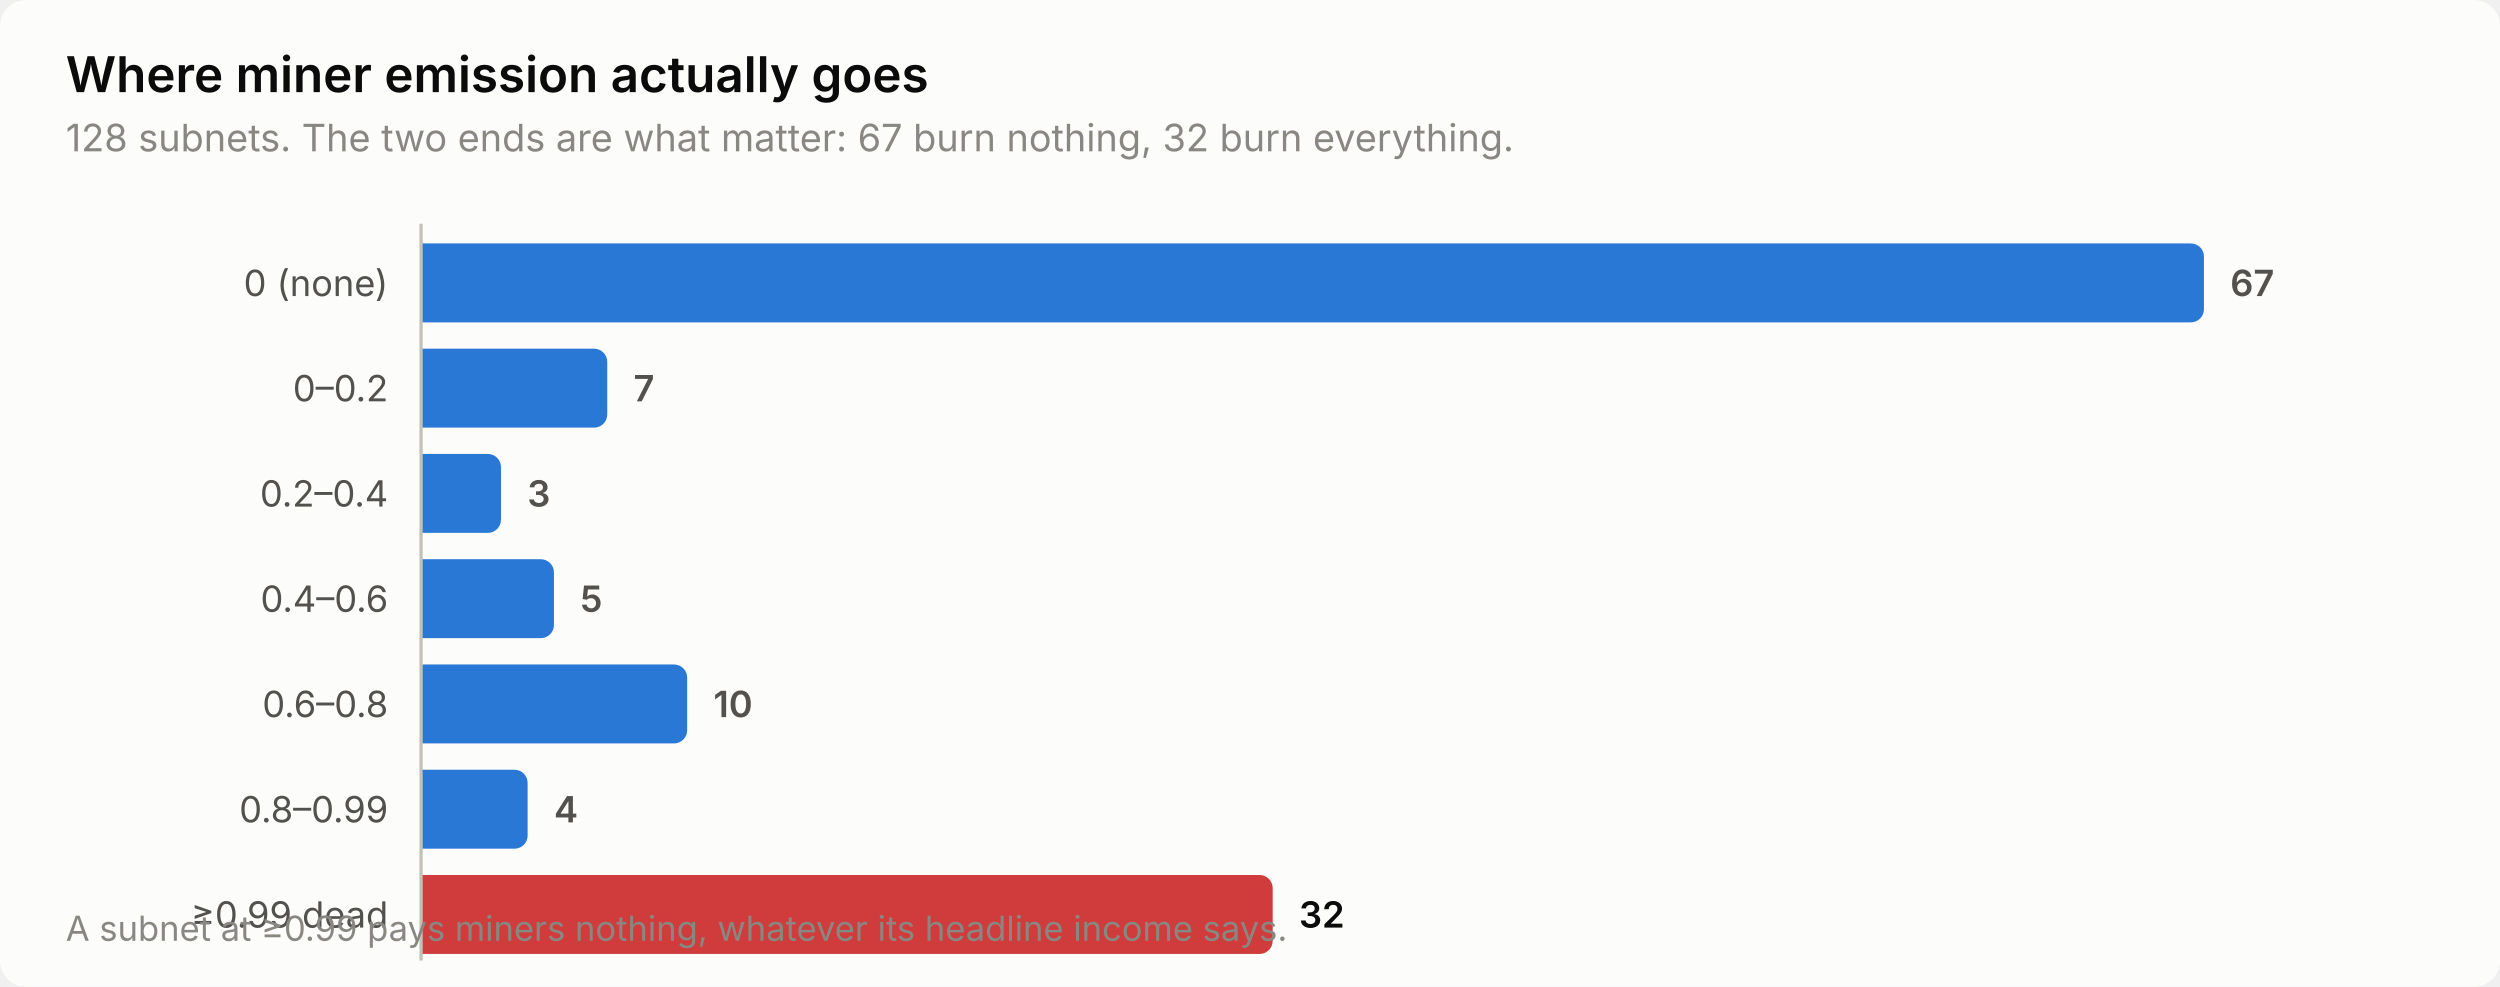
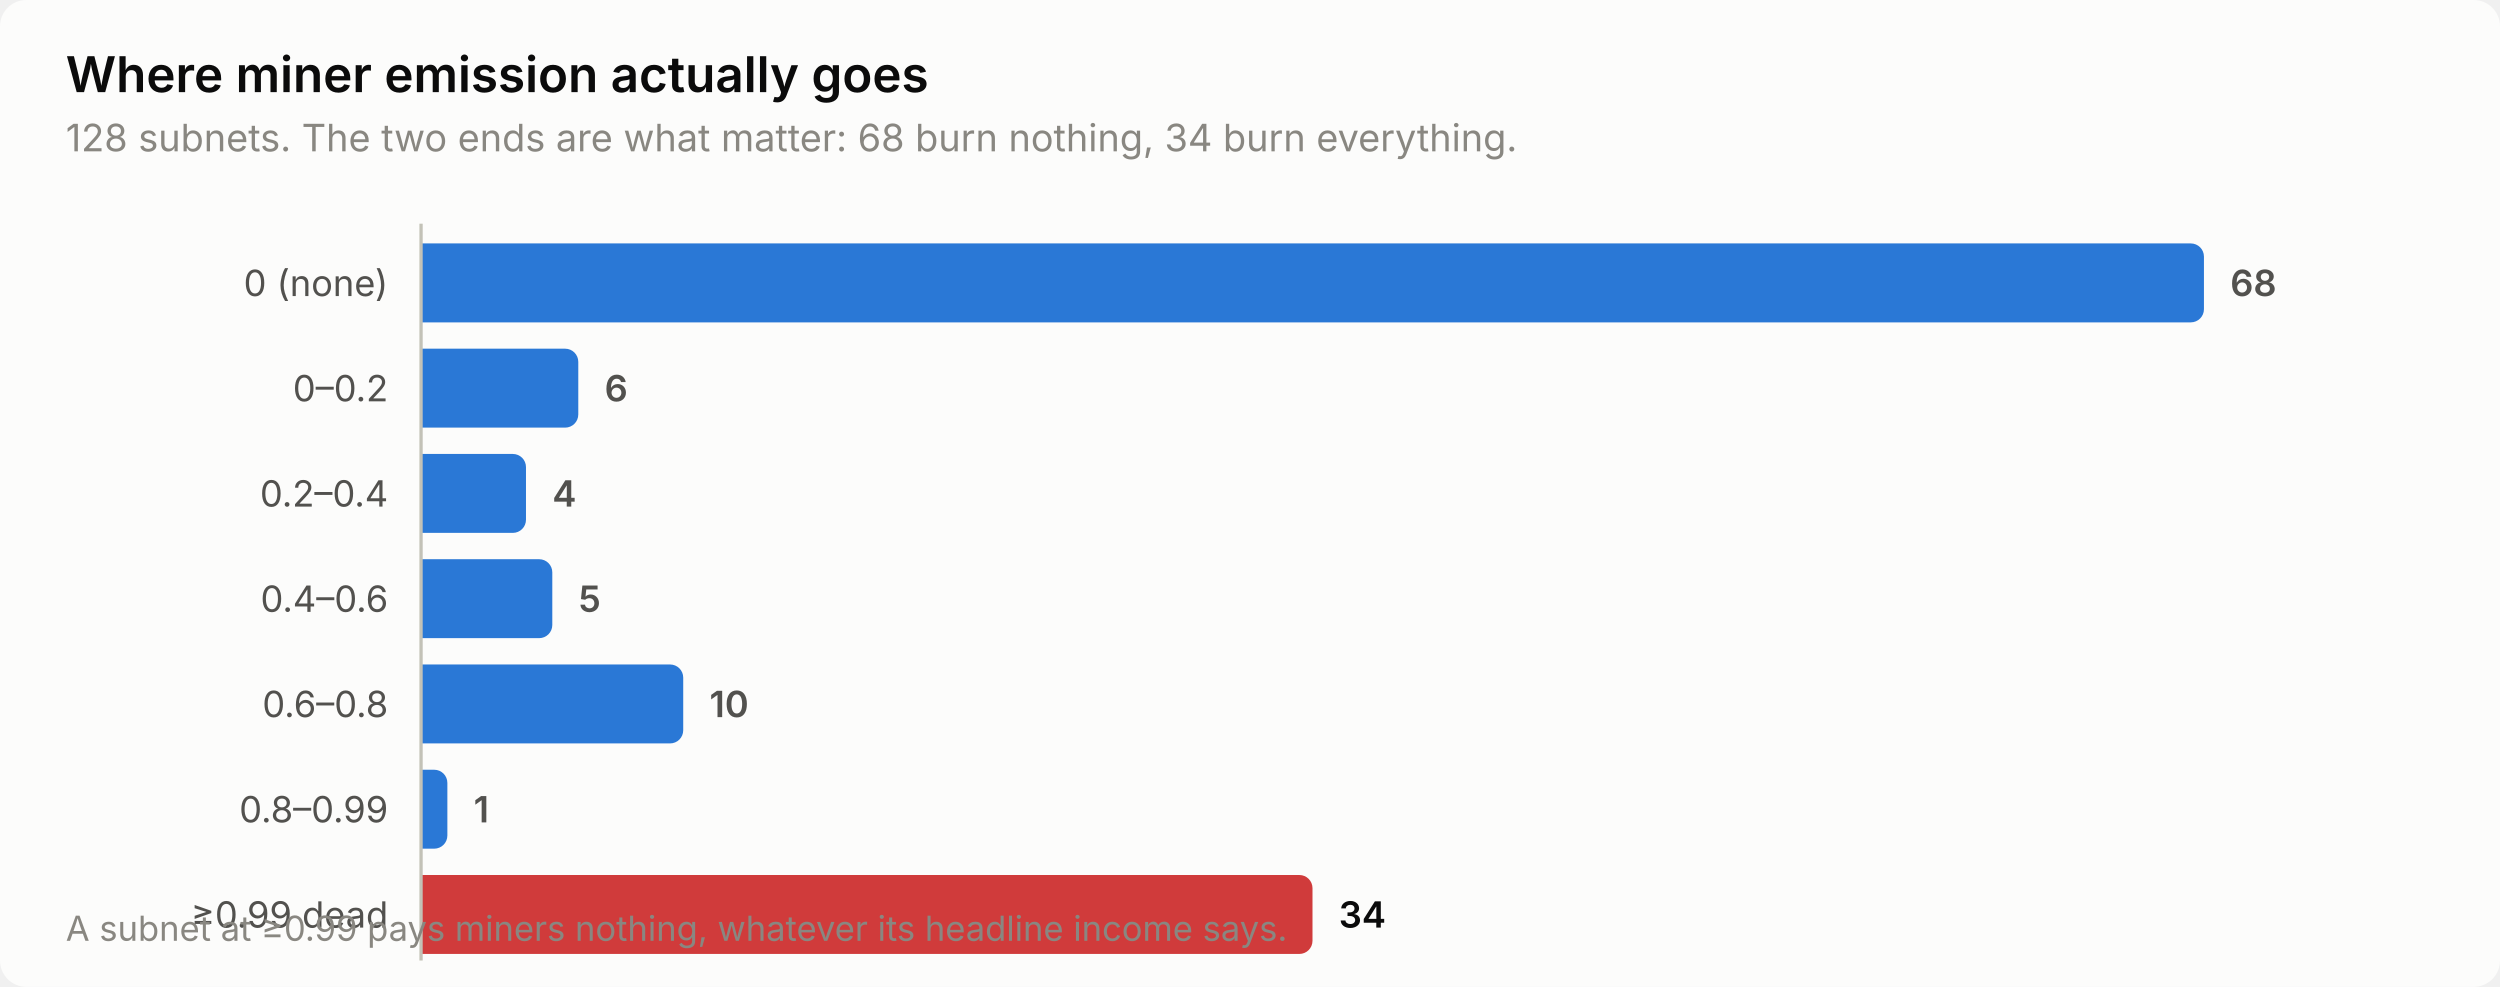
<svg xmlns="http://www.w3.org/2000/svg" width="760" height="300" viewBox="0 0 760 300" role="img" aria-label="Where miner emission actually goes">
  <style>
    text { font-family: system-ui, -apple-system, 'Segoe UI', sans-serif; }
    .t-title { font-size: 15px; font-weight: 600; }
    .t-sub { font-size: 11.5px; }
    .t-lab { font-size: 11px; }
    .t-val { font-size: 11px; font-weight: 600; font-variant-numeric: tabular-nums; }
    .t-tick { font-size: 10.5px; font-variant-numeric: tabular-nums; }

    .surface { fill: #fcfcfb; }
    .ink { fill: #0b0b0b; }
    .ink2 { fill: #52514e; }
    .muted { fill: #898781; }
    .grid { stroke: #e1e0d9; }
    .axis { stroke: #c3c2b7; }
    .accent { fill: #2a78d6; }
    .critical { fill: #d03b3b; }
    .deemph { fill: #d8d7d0; }

    @media (prefers-color-scheme: dark) {
      .surface { fill: #1a1a19; }
      .ink { fill: #ffffff; }
      .ink2 { fill: #c3c2b7; }
      .muted { fill: #898781; }
      .grid { stroke: #2c2c2a; }
      .axis { stroke: #383835; }
      .accent { fill: #3987e5; }
      .deemph { fill: #3a3a37; }
    }
</style>
  <rect class="surface" width="760" height="300" rx="8" />
  <text class="ink t-title" x="20" y="28">Where miner emission actually goes</text>
-   <text class="muted t-sub" x="20" y="46">128 subnets. The two ends are what matter: 67 burn nothing, 32 burn everything.</text>
+   <text class="muted t-sub" x="20" y="46">128 subnets. The two ends are what matter: 68 burn nothing, 34 burn everything.</text>
  <text class="ink2 t-lab" x="118" y="90" text-anchor="end">0 (none)</text>
  <path class="accent" d="M128.0,74.0 H666.0 a4.0,4.0 0 0 1 4.0,4.0 V94.0 a4.0,4.0 0 0 1 -4.0,4.0 H128.0 Z" />
-   <text class="ink2 t-val" x="678.0" y="90">67</text>
+   <text class="ink2 t-val" x="678.0" y="90">68</text>
  <text class="ink2 t-lab" x="118" y="122" text-anchor="end">0–0.2</text>
-   <path class="accent" d="M128.0,106.0 H180.6 a4.0,4.0 0 0 1 4.0,4.0 V126.0 a4.0,4.0 0 0 1 -4.0,4.0 H128.0 Z" />
-   <text class="ink2 t-val" x="192.6" y="122">7</text>
+   <path class="accent" d="M128.0,106.0 H171.8 a4.0,4.0 0 0 1 4.0,4.0 V126.0 a4.0,4.0 0 0 1 -4.0,4.0 H128.0 Z" />
+   <text class="ink2 t-val" x="183.8" y="122">6</text>
  <text class="ink2 t-lab" x="118" y="154" text-anchor="end">0.2–0.4</text>
-   <path class="accent" d="M128.0,138.0 H148.3 a4.0,4.0 0 0 1 4.0,4.0 V158.0 a4.0,4.0 0 0 1 -4.0,4.0 H128.0 Z" />
-   <text class="ink2 t-val" x="160.3" y="154">3</text>
+   <path class="accent" d="M128.0,138.0 H155.9 a4.0,4.0 0 0 1 4.0,4.0 V158.0 a4.0,4.0 0 0 1 -4.0,4.0 H128.0 Z" />
+   <text class="ink2 t-val" x="167.9" y="154">4</text>
  <text class="ink2 t-lab" x="118" y="186" text-anchor="end">0.4–0.6</text>
-   <path class="accent" d="M128.0,170.0 H164.4 a4.0,4.0 0 0 1 4.0,4.0 V190.0 a4.0,4.0 0 0 1 -4.0,4.0 H128.0 Z" />
-   <text class="ink2 t-val" x="176.4" y="186">5</text>
+   <path class="accent" d="M128.0,170.0 H163.9 a4.0,4.0 0 0 1 4.0,4.0 V190.0 a4.0,4.0 0 0 1 -4.0,4.0 H128.0 Z" />
+   <text class="ink2 t-val" x="175.9" y="186">5</text>
  <text class="ink2 t-lab" x="118" y="218" text-anchor="end">0.6–0.8</text>
-   <path class="accent" d="M128.0,202.0 H204.9 a4.0,4.0 0 0 1 4.0,4.0 V222.0 a4.0,4.0 0 0 1 -4.0,4.0 H128.0 Z" />
-   <text class="ink2 t-val" x="216.9" y="218">10</text>
+   <path class="accent" d="M128.0,202.0 H203.7 a4.0,4.0 0 0 1 4.0,4.0 V222.0 a4.0,4.0 0 0 1 -4.0,4.0 H128.0 Z" />
+   <text class="ink2 t-val" x="215.7" y="218">10</text>
  <text class="ink2 t-lab" x="118" y="250" text-anchor="end">0.8–0.99</text>
-   <path class="accent" d="M128.0,234.0 H156.4 a4.0,4.0 0 0 1 4.0,4.0 V254.0 a4.0,4.0 0 0 1 -4.0,4.0 H128.0 Z" />
-   <text class="ink2 t-val" x="168.4" y="250">4</text>
+   <path class="accent" d="M128.0,234.0 H132.0 a4.0,4.0 0 0 1 4.0,4.0 V254.0 a4.0,4.0 0 0 1 -4.0,4.0 H128.0 Z" />
+   <text class="ink2 t-val" x="144.0" y="250">1</text>
  <text class="ink2 t-lab" x="118" y="282" text-anchor="end">≥0.99 dead</text>
-   <path class="critical" d="M128.0,266.0 H382.9 a4.0,4.0 0 0 1 4.0,4.0 V286.0 a4.0,4.0 0 0 1 -4.0,4.0 H128.0 Z" />
-   <text class="ink t-val" x="394.9" y="282">32</text>
+   <path class="critical" d="M128.0,266.0 H395.0 a4.0,4.0 0 0 1 4.0,4.0 V286.0 a4.0,4.0 0 0 1 -4.0,4.0 H128.0 Z" />
+   <text class="ink t-val" x="407.0" y="282">34</text>
  <line class="axis" x1="128" y1="68" x2="128" y2="292" stroke-width="1" />
  <text class="muted t-tick" x="20" y="286">A subnet at ≥0.99 pays miners nothing, whatever its headline income says.</text>
</svg>
